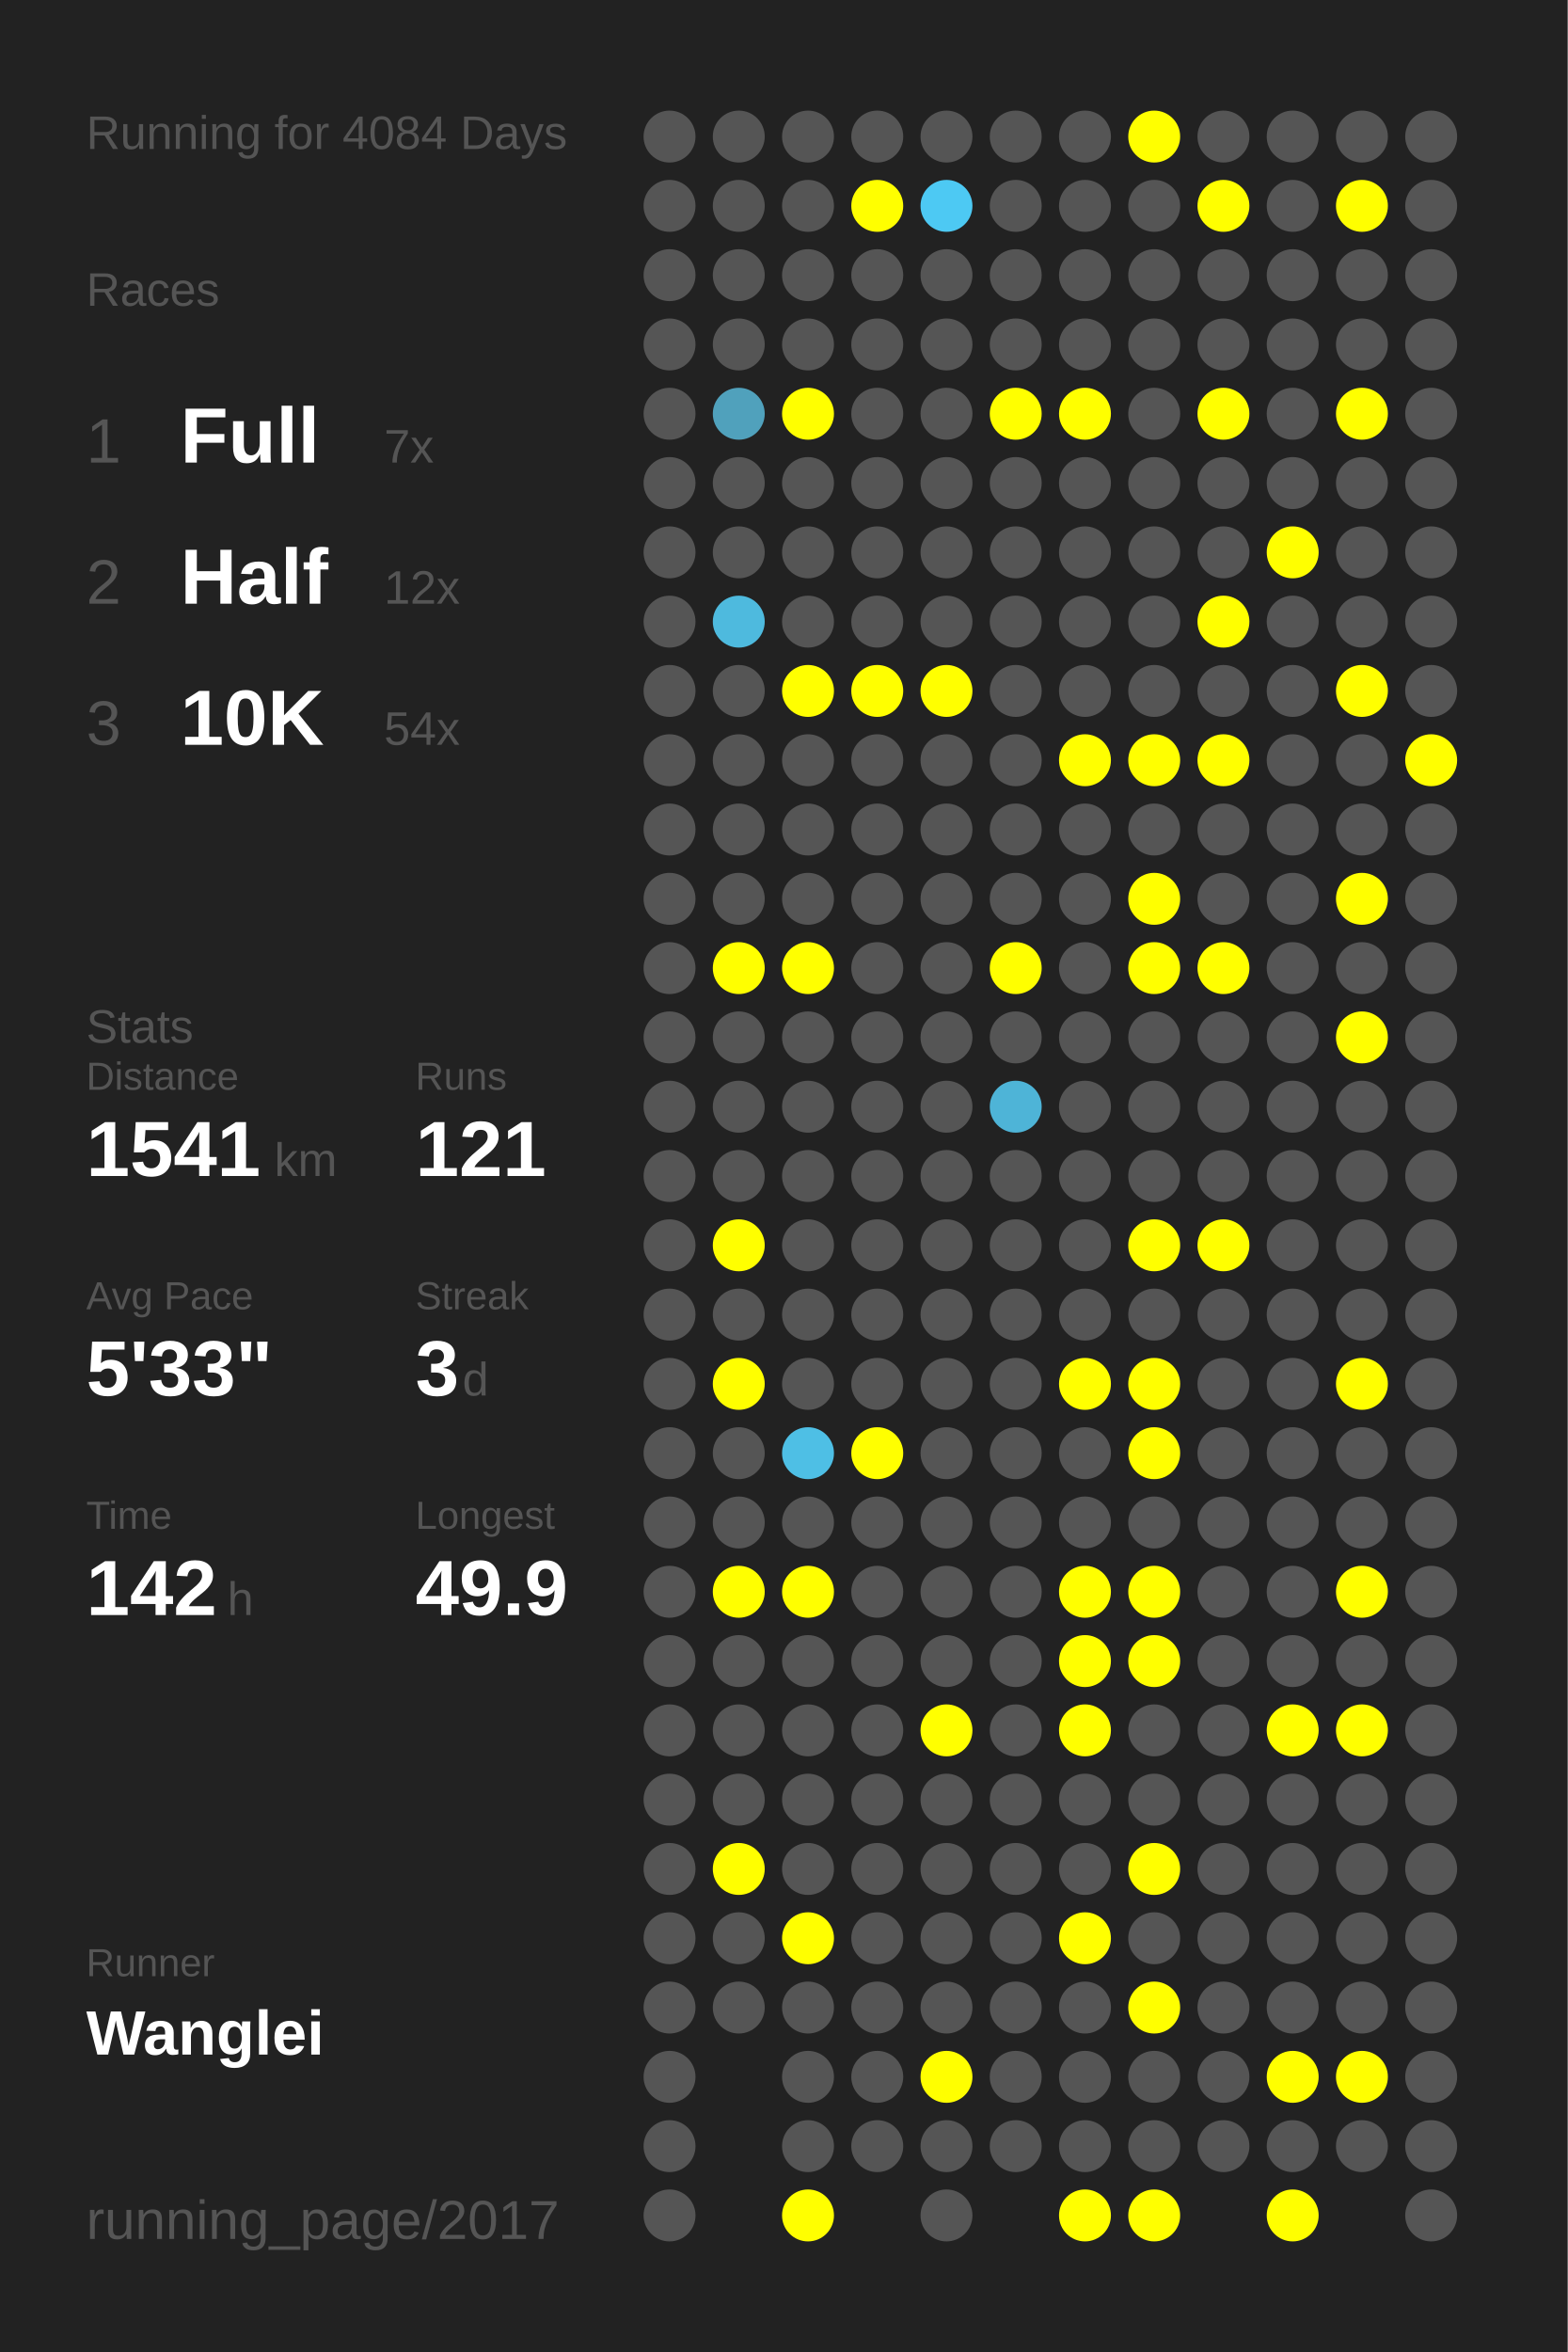
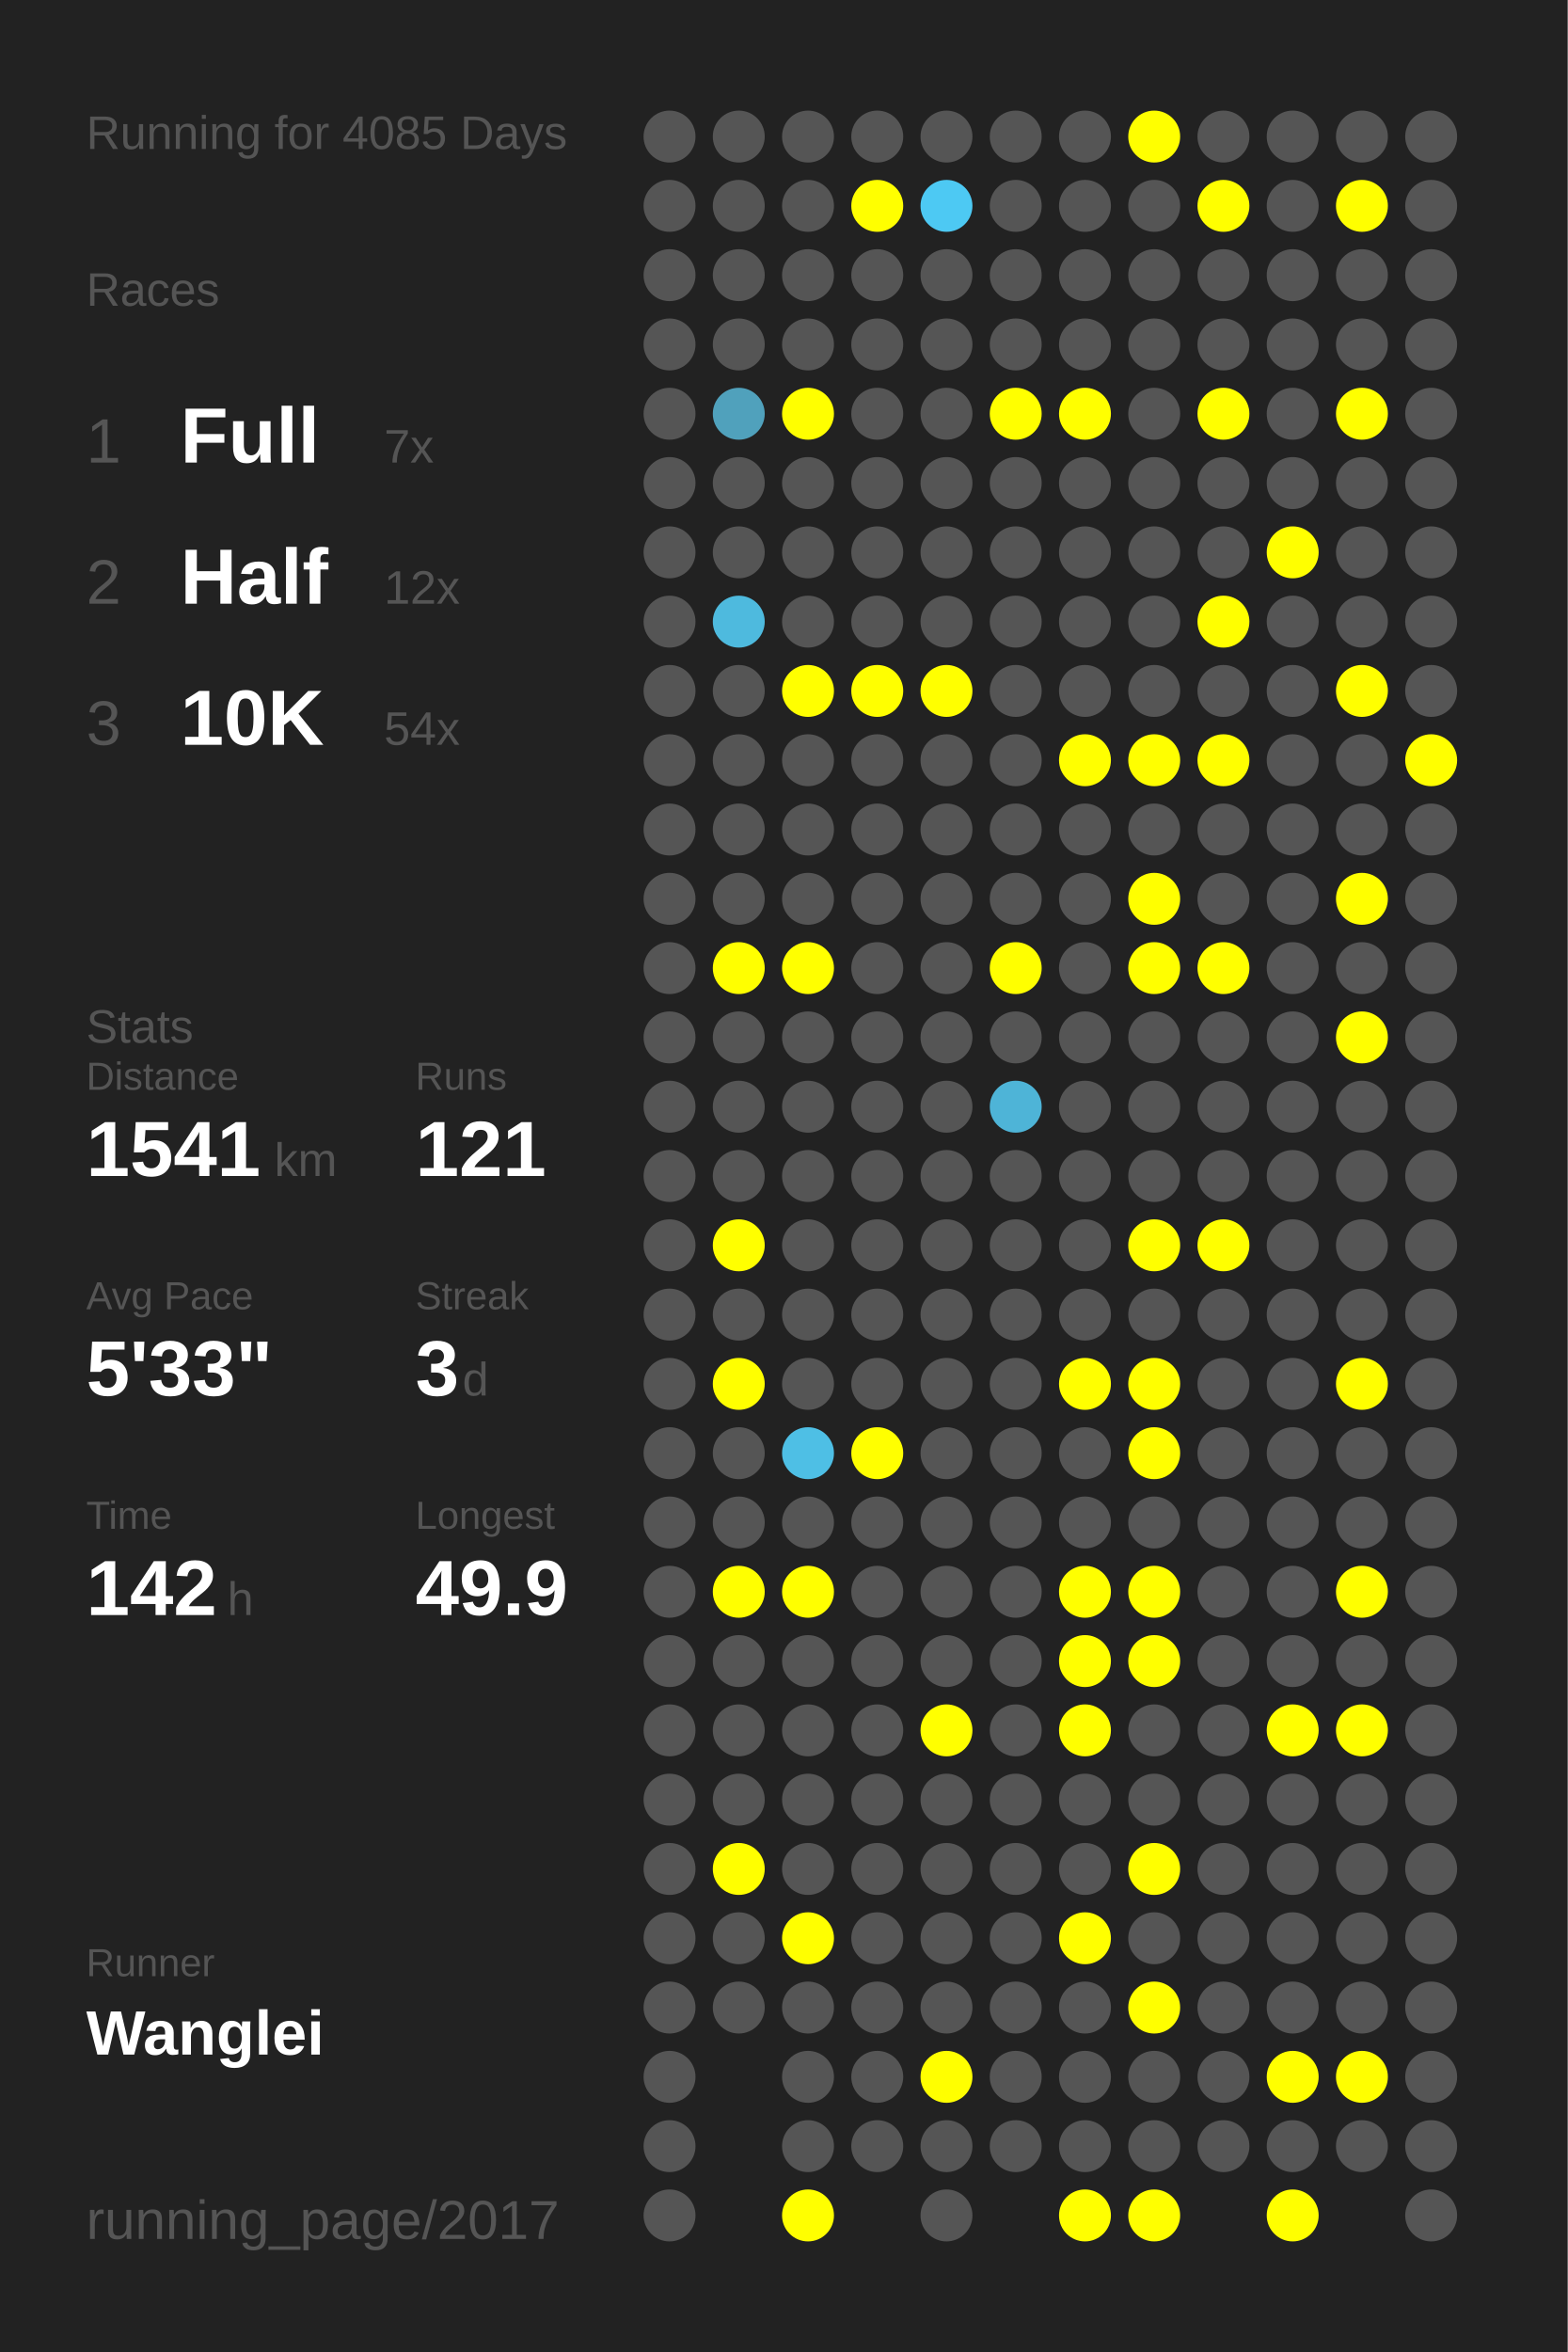
<svg xmlns="http://www.w3.org/2000/svg" baseProfile="full" height="300mm" version="1.1" viewBox="0,0,200,300" width="200mm">
  <defs />
  <rect fill="#222222" height="300" width="200" x="0" y="0" />
-   <text fill="#555555" style="font-size:6px; font-family:Arial;" x="11" y="19">Running for 4084 Days</text>
+   <text fill="#555555" style="font-size:6px; font-family:Arial;" x="11" y="19">Running for 4085 Days</text>
  <text fill="#555555" style="font-size:6px; font-family:Arial;" x="11" y="39">Races</text>
  <text fill="#555555" style="font-size:8px; font-family:Arial;" x="11" y="59">1</text>
  <text fill="#FFFFFF" style="font-size:10px; font-family:Arial; font-weight:bold;" x="23" y="59">Full</text>
  <text fill="#555555" style="font-size:6px; font-family:Arial;" x="49" y="59">7x</text>
  <text fill="#555555" style="font-size:8px; font-family:Arial;" x="11" y="77">2</text>
  <text fill="#FFFFFF" style="font-size:10px; font-family:Arial; font-weight:bold;" x="23" y="77">Half</text>
  <text fill="#555555" style="font-size:6px; font-family:Arial;" x="49" y="77">12x</text>
  <text fill="#555555" style="font-size:8px; font-family:Arial;" x="11" y="95">3</text>
  <text fill="#FFFFFF" style="font-size:10px; font-family:Arial; font-weight:bold;" x="23" y="95">10K</text>
  <text fill="#555555" style="font-size:6px; font-family:Arial;" x="49" y="95">54x</text>
  <text fill="#555555" style="font-size:6px; font-family:Arial;" x="11" y="133">Stats</text>
  <text fill="#555555" style="font-size:5px; font-family:Arial;" x="11" y="139">Distance</text>
  <text fill="#FFFFFF" style="font-size:10px; font-family:Arial; font-weight:bold;" x="11" y="150">1541</text>
  <text fill="#555555" style="font-size:6px; font-family:Arial;" x="35" y="150">km</text>
  <text fill="#555555" style="font-size:5px; font-family:Arial;" x="53" y="139">Runs</text>
  <text fill="#FFFFFF" style="font-size:10px; font-family:Arial; font-weight:bold;" x="53" y="150">121</text>
  <text fill="#555555" style="font-size:5px; font-family:Arial;" x="11" y="167">Avg Pace</text>
  <text fill="#FFFFFF" style="font-size:10px; font-family:Arial; font-weight:bold;" x="11" y="178">5'33"</text>
  <text fill="#555555" style="font-size:5px; font-family:Arial;" x="53" y="167">Streak</text>
  <text fill="#FFFFFF" style="font-size:10px; font-family:Arial; font-weight:bold;" x="53" y="178">3</text>
  <text fill="#555555" style="font-size:6px; font-family:Arial;" x="59" y="178">d</text>
  <text fill="#555555" style="font-size:5px; font-family:Arial;" x="11" y="195">Time</text>
  <text fill="#FFFFFF" style="font-size:10px; font-family:Arial; font-weight:bold;" x="11" y="206">142</text>
  <text fill="#555555" style="font-size:6px; font-family:Arial;" x="29" y="206">h</text>
  <text fill="#555555" style="font-size:5px; font-family:Arial;" x="53" y="195">Longest</text>
  <text fill="#FFFFFF" style="font-size:10px; font-family:Arial; font-weight:bold;" x="53" y="206">49.9</text>
  <text fill="#555555" style="font-size:5px; font-family:Arial;" x="11" y="252.065">Runner</text>
  <text fill="#FFFFFF" style="font-size:8px; font-family:Arial; font-weight:bold;" x="11" y="262.065">Wanglei</text>
  <text fill="#555555" style="font-size:7px; font-family:Arial;" x="11" y="285.581">running_page/2017</text>
  <circle cx="85.417" cy="17.419" fill="#555555" r="3.312" />
  <circle cx="85.417" cy="26.258" fill="#555555" r="3.312" />
  <circle cx="85.417" cy="35.097" fill="#555555" r="3.312" />
  <circle cx="85.417" cy="43.935" fill="#555555" r="3.312" />
  <circle cx="85.417" cy="52.774" fill="#555555" r="3.312" />
  <circle cx="85.417" cy="61.613" fill="#555555" r="3.312" />
  <circle cx="85.417" cy="70.452" fill="#555555" r="3.312" />
  <circle cx="85.417" cy="79.29" fill="#555555" r="3.312" />
  <circle cx="85.417" cy="88.129" fill="#555555" r="3.312" />
  <circle cx="85.417" cy="96.968" fill="#555555" r="3.312" />
  <circle cx="85.417" cy="105.806" fill="#555555" r="3.312" />
  <circle cx="85.417" cy="114.645" fill="#555555" r="3.312" />
  <circle cx="85.417" cy="123.484" fill="#555555" r="3.312" />
  <circle cx="85.417" cy="132.323" fill="#555555" r="3.312" />
  <circle cx="85.417" cy="141.161" fill="#555555" r="3.312" />
  <circle cx="85.417" cy="150" fill="#555555" r="3.312" />
  <circle cx="85.417" cy="158.839" fill="#555555" r="3.312" />
  <circle cx="85.417" cy="167.677" fill="#555555" r="3.312" />
  <circle cx="85.417" cy="176.516" fill="#555555" r="3.312" />
  <circle cx="85.417" cy="185.355" fill="#555555" r="3.312" />
  <circle cx="85.417" cy="194.194" fill="#555555" r="3.312" />
  <circle cx="85.417" cy="203.032" fill="#555555" r="3.312" />
  <circle cx="85.417" cy="211.871" fill="#555555" r="3.312" />
  <circle cx="85.417" cy="220.71" fill="#555555" r="3.312" />
  <circle cx="85.417" cy="229.548" fill="#555555" r="3.312" />
  <circle cx="85.417" cy="238.387" fill="#555555" r="3.312" />
  <circle cx="85.417" cy="247.226" fill="#555555" r="3.312" />
  <circle cx="85.417" cy="256.065" fill="#555555" r="3.312" />
  <circle cx="85.417" cy="264.903" fill="#555555" r="3.312" />
  <circle cx="85.417" cy="273.742" fill="#555555" r="3.312" />
  <circle cx="85.417" cy="282.581" fill="#555555" r="3.312" />
  <circle cx="94.25" cy="17.419" fill="#555555" r="3.312" />
  <circle cx="94.25" cy="26.258" fill="#555555" r="3.312" />
  <circle cx="94.25" cy="35.097" fill="#555555" r="3.312" />
  <circle cx="94.25" cy="43.935" fill="#555555" r="3.312" />
  <circle cx="94.25" cy="52.774" fill="#50a1bc" r="3.312" />
  <circle cx="94.25" cy="61.613" fill="#555555" r="3.312" />
  <circle cx="94.25" cy="70.452" fill="#555555" r="3.312" />
  <circle cx="94.25" cy="79.29" fill="#4ebade" r="3.312" />
  <circle cx="94.25" cy="88.129" fill="#555555" r="3.312" />
  <circle cx="94.25" cy="96.968" fill="#555555" r="3.312" />
  <circle cx="94.25" cy="105.806" fill="#555555" r="3.312" />
  <circle cx="94.25" cy="114.645" fill="#555555" r="3.312" />
  <circle cx="94.25" cy="123.484" fill="#FFFF00" r="3.312" />
  <circle cx="94.25" cy="132.323" fill="#555555" r="3.312" />
  <circle cx="94.25" cy="141.161" fill="#555555" r="3.312" />
  <circle cx="94.25" cy="150" fill="#555555" r="3.312" />
  <circle cx="94.25" cy="158.839" fill="#FFFF00" r="3.312" />
  <circle cx="94.25" cy="167.677" fill="#555555" r="3.312" />
  <circle cx="94.25" cy="176.516" fill="#FFFF00" r="3.312" />
  <circle cx="94.25" cy="185.355" fill="#555555" r="3.312" />
  <circle cx="94.25" cy="194.194" fill="#555555" r="3.312" />
  <circle cx="94.25" cy="203.032" fill="#FFFF00" r="3.312" />
  <circle cx="94.25" cy="211.871" fill="#555555" r="3.312" />
  <circle cx="94.25" cy="220.71" fill="#555555" r="3.312" />
  <circle cx="94.25" cy="229.548" fill="#555555" r="3.312" />
  <circle cx="94.25" cy="238.387" fill="#FFFF00" r="3.312" />
  <circle cx="94.25" cy="247.226" fill="#555555" r="3.312" />
  <circle cx="94.25" cy="256.065" fill="#555555" r="3.312" />
  <circle cx="103.083" cy="17.419" fill="#555555" r="3.312" />
  <circle cx="103.083" cy="26.258" fill="#555555" r="3.312" />
  <circle cx="103.083" cy="35.097" fill="#555555" r="3.312" />
  <circle cx="103.083" cy="43.935" fill="#555555" r="3.312" />
  <circle cx="103.083" cy="52.774" fill="#FFFF00" r="3.312" />
  <circle cx="103.083" cy="61.613" fill="#555555" r="3.312" />
  <circle cx="103.083" cy="70.452" fill="#555555" r="3.312" />
  <circle cx="103.083" cy="79.29" fill="#555555" r="3.312" />
  <circle cx="103.083" cy="88.129" fill="#FFFF00" r="3.312" />
  <circle cx="103.083" cy="96.968" fill="#555555" r="3.312" />
  <circle cx="103.083" cy="105.806" fill="#555555" r="3.312" />
  <circle cx="103.083" cy="114.645" fill="#555555" r="3.312" />
  <circle cx="103.083" cy="123.484" fill="#FFFF00" r="3.312" />
  <circle cx="103.083" cy="132.323" fill="#555555" r="3.312" />
  <circle cx="103.083" cy="141.161" fill="#555555" r="3.312" />
  <circle cx="103.083" cy="150" fill="#555555" r="3.312" />
  <circle cx="103.083" cy="158.839" fill="#555555" r="3.312" />
  <circle cx="103.083" cy="167.677" fill="#555555" r="3.312" />
  <circle cx="103.083" cy="176.516" fill="#555555" r="3.312" />
  <circle cx="103.083" cy="185.355" fill="#4ebfe5" r="3.312" />
  <circle cx="103.083" cy="194.194" fill="#555555" r="3.312" />
  <circle cx="103.083" cy="203.032" fill="#FFFF00" r="3.312" />
  <circle cx="103.083" cy="211.871" fill="#555555" r="3.312" />
  <circle cx="103.083" cy="220.71" fill="#555555" r="3.312" />
  <circle cx="103.083" cy="229.548" fill="#555555" r="3.312" />
  <circle cx="103.083" cy="238.387" fill="#555555" r="3.312" />
  <circle cx="103.083" cy="247.226" fill="#FFFF00" r="3.312" />
  <circle cx="103.083" cy="256.065" fill="#555555" r="3.312" />
  <circle cx="103.083" cy="264.903" fill="#555555" r="3.312" />
  <circle cx="103.083" cy="273.742" fill="#555555" r="3.312" />
  <circle cx="103.083" cy="282.581" fill="#FFFF00" r="3.312" />
  <circle cx="111.917" cy="17.419" fill="#555555" r="3.312" />
  <circle cx="111.917" cy="26.258" fill="#FFFF00" r="3.312" />
  <circle cx="111.917" cy="35.097" fill="#555555" r="3.312" />
  <circle cx="111.917" cy="43.935" fill="#555555" r="3.312" />
  <circle cx="111.917" cy="52.774" fill="#555555" r="3.312" />
  <circle cx="111.917" cy="61.613" fill="#555555" r="3.312" />
  <circle cx="111.917" cy="70.452" fill="#555555" r="3.312" />
  <circle cx="111.917" cy="79.29" fill="#555555" r="3.312" />
  <circle cx="111.917" cy="88.129" fill="#FFFF00" r="3.312" />
  <circle cx="111.917" cy="96.968" fill="#555555" r="3.312" />
  <circle cx="111.917" cy="105.806" fill="#555555" r="3.312" />
  <circle cx="111.917" cy="114.645" fill="#555555" r="3.312" />
  <circle cx="111.917" cy="123.484" fill="#555555" r="3.312" />
  <circle cx="111.917" cy="132.323" fill="#555555" r="3.312" />
  <circle cx="111.917" cy="141.161" fill="#555555" r="3.312" />
  <circle cx="111.917" cy="150" fill="#555555" r="3.312" />
  <circle cx="111.917" cy="158.839" fill="#555555" r="3.312" />
  <circle cx="111.917" cy="167.677" fill="#555555" r="3.312" />
  <circle cx="111.917" cy="176.516" fill="#555555" r="3.312" />
  <circle cx="111.917" cy="185.355" fill="#FFFF00" r="3.312" />
  <circle cx="111.917" cy="194.194" fill="#555555" r="3.312" />
  <circle cx="111.917" cy="203.032" fill="#555555" r="3.312" />
  <circle cx="111.917" cy="211.871" fill="#555555" r="3.312" />
  <circle cx="111.917" cy="220.71" fill="#555555" r="3.312" />
  <circle cx="111.917" cy="229.548" fill="#555555" r="3.312" />
  <circle cx="111.917" cy="238.387" fill="#555555" r="3.312" />
  <circle cx="111.917" cy="247.226" fill="#555555" r="3.312" />
  <circle cx="111.917" cy="256.065" fill="#555555" r="3.312" />
  <circle cx="111.917" cy="264.903" fill="#555555" r="3.312" />
  <circle cx="111.917" cy="273.742" fill="#555555" r="3.312" />
  <circle cx="120.75" cy="17.419" fill="#555555" r="3.312" />
  <circle cx="120.75" cy="26.258" fill="#4dc9f3" r="3.312" />
  <circle cx="120.75" cy="35.097" fill="#555555" r="3.312" />
  <circle cx="120.75" cy="43.935" fill="#555555" r="3.312" />
  <circle cx="120.75" cy="52.774" fill="#555555" r="3.312" />
  <circle cx="120.75" cy="61.613" fill="#555555" r="3.312" />
  <circle cx="120.75" cy="70.452" fill="#555555" r="3.312" />
  <circle cx="120.75" cy="79.29" fill="#555555" r="3.312" />
  <circle cx="120.75" cy="88.129" fill="#FFFF00" r="3.312" />
  <circle cx="120.75" cy="96.968" fill="#555555" r="3.312" />
  <circle cx="120.75" cy="105.806" fill="#555555" r="3.312" />
  <circle cx="120.75" cy="114.645" fill="#555555" r="3.312" />
  <circle cx="120.75" cy="123.484" fill="#555555" r="3.312" />
  <circle cx="120.75" cy="132.323" fill="#555555" r="3.312" />
  <circle cx="120.75" cy="141.161" fill="#555555" r="3.312" />
  <circle cx="120.75" cy="150" fill="#555555" r="3.312" />
  <circle cx="120.75" cy="158.839" fill="#555555" r="3.312" />
  <circle cx="120.75" cy="167.677" fill="#555555" r="3.312" />
  <circle cx="120.75" cy="176.516" fill="#555555" r="3.312" />
  <circle cx="120.75" cy="185.355" fill="#555555" r="3.312" />
  <circle cx="120.75" cy="194.194" fill="#555555" r="3.312" />
  <circle cx="120.75" cy="203.032" fill="#555555" r="3.312" />
  <circle cx="120.75" cy="211.871" fill="#555555" r="3.312" />
  <circle cx="120.75" cy="220.71" fill="#FFFF00" r="3.312" />
  <circle cx="120.75" cy="229.548" fill="#555555" r="3.312" />
  <circle cx="120.75" cy="238.387" fill="#555555" r="3.312" />
  <circle cx="120.75" cy="247.226" fill="#555555" r="3.312" />
  <circle cx="120.75" cy="256.065" fill="#555555" r="3.312" />
  <circle cx="120.75" cy="264.903" fill="#FFFF00" r="3.312" />
  <circle cx="120.75" cy="273.742" fill="#555555" r="3.312" />
  <circle cx="120.75" cy="282.581" fill="#555555" r="3.312" />
  <circle cx="129.583" cy="17.419" fill="#555555" r="3.312" />
  <circle cx="129.583" cy="26.258" fill="#555555" r="3.312" />
  <circle cx="129.583" cy="35.097" fill="#555555" r="3.312" />
  <circle cx="129.583" cy="43.935" fill="#555555" r="3.312" />
  <circle cx="129.583" cy="52.774" fill="#FFFF00" r="3.312" />
  <circle cx="129.583" cy="61.613" fill="#555555" r="3.312" />
  <circle cx="129.583" cy="70.452" fill="#555555" r="3.312" />
  <circle cx="129.583" cy="79.29" fill="#555555" r="3.312" />
  <circle cx="129.583" cy="88.129" fill="#555555" r="3.312" />
  <circle cx="129.583" cy="96.968" fill="#555555" r="3.312" />
  <circle cx="129.583" cy="105.806" fill="#555555" r="3.312" />
  <circle cx="129.583" cy="114.645" fill="#555555" r="3.312" />
  <circle cx="129.583" cy="123.484" fill="#FFFF00" r="3.312" />
  <circle cx="129.583" cy="132.323" fill="#555555" r="3.312" />
  <circle cx="129.583" cy="141.161" fill="#4eb4d7" r="3.312" />
  <circle cx="129.583" cy="150" fill="#555555" r="3.312" />
  <circle cx="129.583" cy="158.839" fill="#555555" r="3.312" />
  <circle cx="129.583" cy="167.677" fill="#555555" r="3.312" />
  <circle cx="129.583" cy="176.516" fill="#555555" r="3.312" />
  <circle cx="129.583" cy="185.355" fill="#555555" r="3.312" />
  <circle cx="129.583" cy="194.194" fill="#555555" r="3.312" />
  <circle cx="129.583" cy="203.032" fill="#555555" r="3.312" />
  <circle cx="129.583" cy="211.871" fill="#555555" r="3.312" />
  <circle cx="129.583" cy="220.71" fill="#555555" r="3.312" />
  <circle cx="129.583" cy="229.548" fill="#555555" r="3.312" />
  <circle cx="129.583" cy="238.387" fill="#555555" r="3.312" />
  <circle cx="129.583" cy="247.226" fill="#555555" r="3.312" />
  <circle cx="129.583" cy="256.065" fill="#555555" r="3.312" />
  <circle cx="129.583" cy="264.903" fill="#555555" r="3.312" />
  <circle cx="129.583" cy="273.742" fill="#555555" r="3.312" />
  <circle cx="138.417" cy="17.419" fill="#555555" r="3.312" />
  <circle cx="138.417" cy="26.258" fill="#555555" r="3.312" />
  <circle cx="138.417" cy="35.097" fill="#555555" r="3.312" />
  <circle cx="138.417" cy="43.935" fill="#555555" r="3.312" />
  <circle cx="138.417" cy="52.774" fill="#FFFF00" r="3.312" />
  <circle cx="138.417" cy="61.613" fill="#555555" r="3.312" />
  <circle cx="138.417" cy="70.452" fill="#555555" r="3.312" />
  <circle cx="138.417" cy="79.29" fill="#555555" r="3.312" />
  <circle cx="138.417" cy="88.129" fill="#555555" r="3.312" />
  <circle cx="138.417" cy="96.968" fill="#FFFF00" r="3.312" />
  <circle cx="138.417" cy="105.806" fill="#555555" r="3.312" />
  <circle cx="138.417" cy="114.645" fill="#555555" r="3.312" />
  <circle cx="138.417" cy="123.484" fill="#555555" r="3.312" />
  <circle cx="138.417" cy="132.323" fill="#555555" r="3.312" />
  <circle cx="138.417" cy="141.161" fill="#555555" r="3.312" />
  <circle cx="138.417" cy="150" fill="#555555" r="3.312" />
  <circle cx="138.417" cy="158.839" fill="#555555" r="3.312" />
  <circle cx="138.417" cy="167.677" fill="#555555" r="3.312" />
  <circle cx="138.417" cy="176.516" fill="#FFFF00" r="3.312" />
  <circle cx="138.417" cy="185.355" fill="#555555" r="3.312" />
  <circle cx="138.417" cy="194.194" fill="#555555" r="3.312" />
  <circle cx="138.417" cy="203.032" fill="#FFFF00" r="3.312" />
  <circle cx="138.417" cy="211.871" fill="#FFFF00" r="3.312" />
  <circle cx="138.417" cy="220.71" fill="#FFFF00" r="3.312" />
  <circle cx="138.417" cy="229.548" fill="#555555" r="3.312" />
  <circle cx="138.417" cy="238.387" fill="#555555" r="3.312" />
  <circle cx="138.417" cy="247.226" fill="#FFFF00" r="3.312" />
  <circle cx="138.417" cy="256.065" fill="#555555" r="3.312" />
  <circle cx="138.417" cy="264.903" fill="#555555" r="3.312" />
  <circle cx="138.417" cy="273.742" fill="#555555" r="3.312" />
  <circle cx="138.417" cy="282.581" fill="#FFFF00" r="3.312" />
  <circle cx="147.25" cy="17.419" fill="#FFFF00" r="3.312" />
  <circle cx="147.25" cy="26.258" fill="#555555" r="3.312" />
  <circle cx="147.25" cy="35.097" fill="#555555" r="3.312" />
  <circle cx="147.25" cy="43.935" fill="#555555" r="3.312" />
  <circle cx="147.25" cy="52.774" fill="#555555" r="3.312" />
  <circle cx="147.25" cy="61.613" fill="#555555" r="3.312" />
  <circle cx="147.25" cy="70.452" fill="#555555" r="3.312" />
  <circle cx="147.25" cy="79.29" fill="#555555" r="3.312" />
  <circle cx="147.25" cy="88.129" fill="#555555" r="3.312" />
  <circle cx="147.25" cy="96.968" fill="#FFFF00" r="3.312" />
  <circle cx="147.25" cy="105.806" fill="#555555" r="3.312" />
  <circle cx="147.25" cy="114.645" fill="#FFFF00" r="3.312" />
  <circle cx="147.25" cy="123.484" fill="#FFFF00" r="3.312" />
  <circle cx="147.25" cy="132.323" fill="#555555" r="3.312" />
  <circle cx="147.25" cy="141.161" fill="#555555" r="3.312" />
  <circle cx="147.25" cy="150" fill="#555555" r="3.312" />
  <circle cx="147.25" cy="158.839" fill="#FFFF00" r="3.312" />
  <circle cx="147.25" cy="167.677" fill="#555555" r="3.312" />
  <circle cx="147.25" cy="176.516" fill="#FFFF00" r="3.312" />
  <circle cx="147.25" cy="185.355" fill="#FFFF00" r="3.312" />
  <circle cx="147.25" cy="194.194" fill="#555555" r="3.312" />
  <circle cx="147.25" cy="203.032" fill="#FFFF00" r="3.312" />
  <circle cx="147.25" cy="211.871" fill="#FFFF00" r="3.312" />
  <circle cx="147.25" cy="220.71" fill="#555555" r="3.312" />
  <circle cx="147.25" cy="229.548" fill="#555555" r="3.312" />
  <circle cx="147.25" cy="238.387" fill="#FFFF00" r="3.312" />
  <circle cx="147.25" cy="247.226" fill="#555555" r="3.312" />
  <circle cx="147.25" cy="256.065" fill="#FFFF00" r="3.312" />
  <circle cx="147.25" cy="264.903" fill="#555555" r="3.312" />
  <circle cx="147.25" cy="273.742" fill="#555555" r="3.312" />
  <circle cx="147.25" cy="282.581" fill="#FFFF00" r="3.312" />
  <circle cx="156.083" cy="17.419" fill="#555555" r="3.312" />
  <circle cx="156.083" cy="26.258" fill="#FFFF00" r="3.312" />
  <circle cx="156.083" cy="35.097" fill="#555555" r="3.312" />
  <circle cx="156.083" cy="43.935" fill="#555555" r="3.312" />
  <circle cx="156.083" cy="52.774" fill="#FFFF00" r="3.312" />
  <circle cx="156.083" cy="61.613" fill="#555555" r="3.312" />
  <circle cx="156.083" cy="70.452" fill="#555555" r="3.312" />
  <circle cx="156.083" cy="79.29" fill="#FFFF00" r="3.312" />
  <circle cx="156.083" cy="88.129" fill="#555555" r="3.312" />
  <circle cx="156.083" cy="96.968" fill="#FFFF00" r="3.312" />
  <circle cx="156.083" cy="105.806" fill="#555555" r="3.312" />
  <circle cx="156.083" cy="114.645" fill="#555555" r="3.312" />
  <circle cx="156.083" cy="123.484" fill="#FFFF00" r="3.312" />
  <circle cx="156.083" cy="132.323" fill="#555555" r="3.312" />
  <circle cx="156.083" cy="141.161" fill="#555555" r="3.312" />
  <circle cx="156.083" cy="150" fill="#555555" r="3.312" />
  <circle cx="156.083" cy="158.839" fill="#FFFF00" r="3.312" />
  <circle cx="156.083" cy="167.677" fill="#555555" r="3.312" />
  <circle cx="156.083" cy="176.516" fill="#555555" r="3.312" />
  <circle cx="156.083" cy="185.355" fill="#555555" r="3.312" />
  <circle cx="156.083" cy="194.194" fill="#555555" r="3.312" />
  <circle cx="156.083" cy="203.032" fill="#555555" r="3.312" />
  <circle cx="156.083" cy="211.871" fill="#555555" r="3.312" />
  <circle cx="156.083" cy="220.71" fill="#555555" r="3.312" />
  <circle cx="156.083" cy="229.548" fill="#555555" r="3.312" />
  <circle cx="156.083" cy="238.387" fill="#555555" r="3.312" />
  <circle cx="156.083" cy="247.226" fill="#555555" r="3.312" />
  <circle cx="156.083" cy="256.065" fill="#555555" r="3.312" />
  <circle cx="156.083" cy="264.903" fill="#555555" r="3.312" />
  <circle cx="156.083" cy="273.742" fill="#555555" r="3.312" />
  <circle cx="164.917" cy="17.419" fill="#555555" r="3.312" />
  <circle cx="164.917" cy="26.258" fill="#555555" r="3.312" />
  <circle cx="164.917" cy="35.097" fill="#555555" r="3.312" />
  <circle cx="164.917" cy="43.935" fill="#555555" r="3.312" />
  <circle cx="164.917" cy="52.774" fill="#555555" r="3.312" />
  <circle cx="164.917" cy="61.613" fill="#555555" r="3.312" />
  <circle cx="164.917" cy="70.452" fill="#FFFF00" r="3.312" />
  <circle cx="164.917" cy="79.29" fill="#555555" r="3.312" />
  <circle cx="164.917" cy="88.129" fill="#555555" r="3.312" />
  <circle cx="164.917" cy="96.968" fill="#555555" r="3.312" />
  <circle cx="164.917" cy="105.806" fill="#555555" r="3.312" />
  <circle cx="164.917" cy="114.645" fill="#555555" r="3.312" />
  <circle cx="164.917" cy="123.484" fill="#555555" r="3.312" />
  <circle cx="164.917" cy="132.323" fill="#555555" r="3.312" />
  <circle cx="164.917" cy="141.161" fill="#555555" r="3.312" />
  <circle cx="164.917" cy="150" fill="#555555" r="3.312" />
  <circle cx="164.917" cy="158.839" fill="#555555" r="3.312" />
  <circle cx="164.917" cy="167.677" fill="#555555" r="3.312" />
  <circle cx="164.917" cy="176.516" fill="#555555" r="3.312" />
  <circle cx="164.917" cy="185.355" fill="#555555" r="3.312" />
  <circle cx="164.917" cy="194.194" fill="#555555" r="3.312" />
  <circle cx="164.917" cy="203.032" fill="#555555" r="3.312" />
  <circle cx="164.917" cy="211.871" fill="#555555" r="3.312" />
  <circle cx="164.917" cy="220.71" fill="#FFFF00" r="3.312" />
  <circle cx="164.917" cy="229.548" fill="#555555" r="3.312" />
  <circle cx="164.917" cy="238.387" fill="#555555" r="3.312" />
  <circle cx="164.917" cy="247.226" fill="#555555" r="3.312" />
  <circle cx="164.917" cy="256.065" fill="#555555" r="3.312" />
  <circle cx="164.917" cy="264.903" fill="#FFFF00" r="3.312" />
  <circle cx="164.917" cy="273.742" fill="#555555" r="3.312" />
  <circle cx="164.917" cy="282.581" fill="#FFFF00" r="3.312" />
  <circle cx="173.75" cy="17.419" fill="#555555" r="3.312" />
  <circle cx="173.75" cy="26.258" fill="#FFFF00" r="3.312" />
  <circle cx="173.75" cy="35.097" fill="#555555" r="3.312" />
  <circle cx="173.75" cy="43.935" fill="#555555" r="3.312" />
  <circle cx="173.75" cy="52.774" fill="#FFFF00" r="3.312" />
  <circle cx="173.75" cy="61.613" fill="#555555" r="3.312" />
  <circle cx="173.75" cy="70.452" fill="#555555" r="3.312" />
  <circle cx="173.75" cy="79.29" fill="#555555" r="3.312" />
  <circle cx="173.75" cy="88.129" fill="#FFFF00" r="3.312" />
  <circle cx="173.75" cy="96.968" fill="#555555" r="3.312" />
  <circle cx="173.75" cy="105.806" fill="#555555" r="3.312" />
  <circle cx="173.75" cy="114.645" fill="#FFFF00" r="3.312" />
  <circle cx="173.75" cy="123.484" fill="#555555" r="3.312" />
  <circle cx="173.75" cy="132.323" fill="#FFFF00" r="3.312" />
  <circle cx="173.75" cy="141.161" fill="#555555" r="3.312" />
  <circle cx="173.75" cy="150" fill="#555555" r="3.312" />
  <circle cx="173.75" cy="158.839" fill="#555555" r="3.312" />
  <circle cx="173.75" cy="167.677" fill="#555555" r="3.312" />
  <circle cx="173.75" cy="176.516" fill="#FFFF00" r="3.312" />
  <circle cx="173.75" cy="185.355" fill="#555555" r="3.312" />
  <circle cx="173.75" cy="194.194" fill="#555555" r="3.312" />
  <circle cx="173.75" cy="203.032" fill="#FFFF00" r="3.312" />
  <circle cx="173.75" cy="211.871" fill="#555555" r="3.312" />
  <circle cx="173.75" cy="220.71" fill="#FFFF00" r="3.312" />
  <circle cx="173.75" cy="229.548" fill="#555555" r="3.312" />
  <circle cx="173.75" cy="238.387" fill="#555555" r="3.312" />
  <circle cx="173.75" cy="247.226" fill="#555555" r="3.312" />
  <circle cx="173.75" cy="256.065" fill="#555555" r="3.312" />
  <circle cx="173.75" cy="264.903" fill="#FFFF00" r="3.312" />
  <circle cx="173.75" cy="273.742" fill="#555555" r="3.312" />
  <circle cx="182.583" cy="17.419" fill="#555555" r="3.312" />
  <circle cx="182.583" cy="26.258" fill="#555555" r="3.312" />
  <circle cx="182.583" cy="35.097" fill="#555555" r="3.312" />
  <circle cx="182.583" cy="43.935" fill="#555555" r="3.312" />
  <circle cx="182.583" cy="52.774" fill="#555555" r="3.312" />
  <circle cx="182.583" cy="61.613" fill="#555555" r="3.312" />
  <circle cx="182.583" cy="70.452" fill="#555555" r="3.312" />
  <circle cx="182.583" cy="79.29" fill="#555555" r="3.312" />
  <circle cx="182.583" cy="88.129" fill="#555555" r="3.312" />
  <circle cx="182.583" cy="96.968" fill="#FFFF00" r="3.312" />
  <circle cx="182.583" cy="105.806" fill="#555555" r="3.312" />
  <circle cx="182.583" cy="114.645" fill="#555555" r="3.312" />
  <circle cx="182.583" cy="123.484" fill="#555555" r="3.312" />
  <circle cx="182.583" cy="132.323" fill="#555555" r="3.312" />
  <circle cx="182.583" cy="141.161" fill="#555555" r="3.312" />
  <circle cx="182.583" cy="150" fill="#555555" r="3.312" />
  <circle cx="182.583" cy="158.839" fill="#555555" r="3.312" />
  <circle cx="182.583" cy="167.677" fill="#555555" r="3.312" />
  <circle cx="182.583" cy="176.516" fill="#555555" r="3.312" />
  <circle cx="182.583" cy="185.355" fill="#555555" r="3.312" />
  <circle cx="182.583" cy="194.194" fill="#555555" r="3.312" />
  <circle cx="182.583" cy="203.032" fill="#555555" r="3.312" />
  <circle cx="182.583" cy="211.871" fill="#555555" r="3.312" />
  <circle cx="182.583" cy="220.71" fill="#555555" r="3.312" />
  <circle cx="182.583" cy="229.548" fill="#555555" r="3.312" />
  <circle cx="182.583" cy="238.387" fill="#555555" r="3.312" />
  <circle cx="182.583" cy="247.226" fill="#555555" r="3.312" />
  <circle cx="182.583" cy="256.065" fill="#555555" r="3.312" />
  <circle cx="182.583" cy="264.903" fill="#555555" r="3.312" />
  <circle cx="182.583" cy="273.742" fill="#555555" r="3.312" />
  <circle cx="182.583" cy="282.581" fill="#555555" r="3.312" />
</svg>
